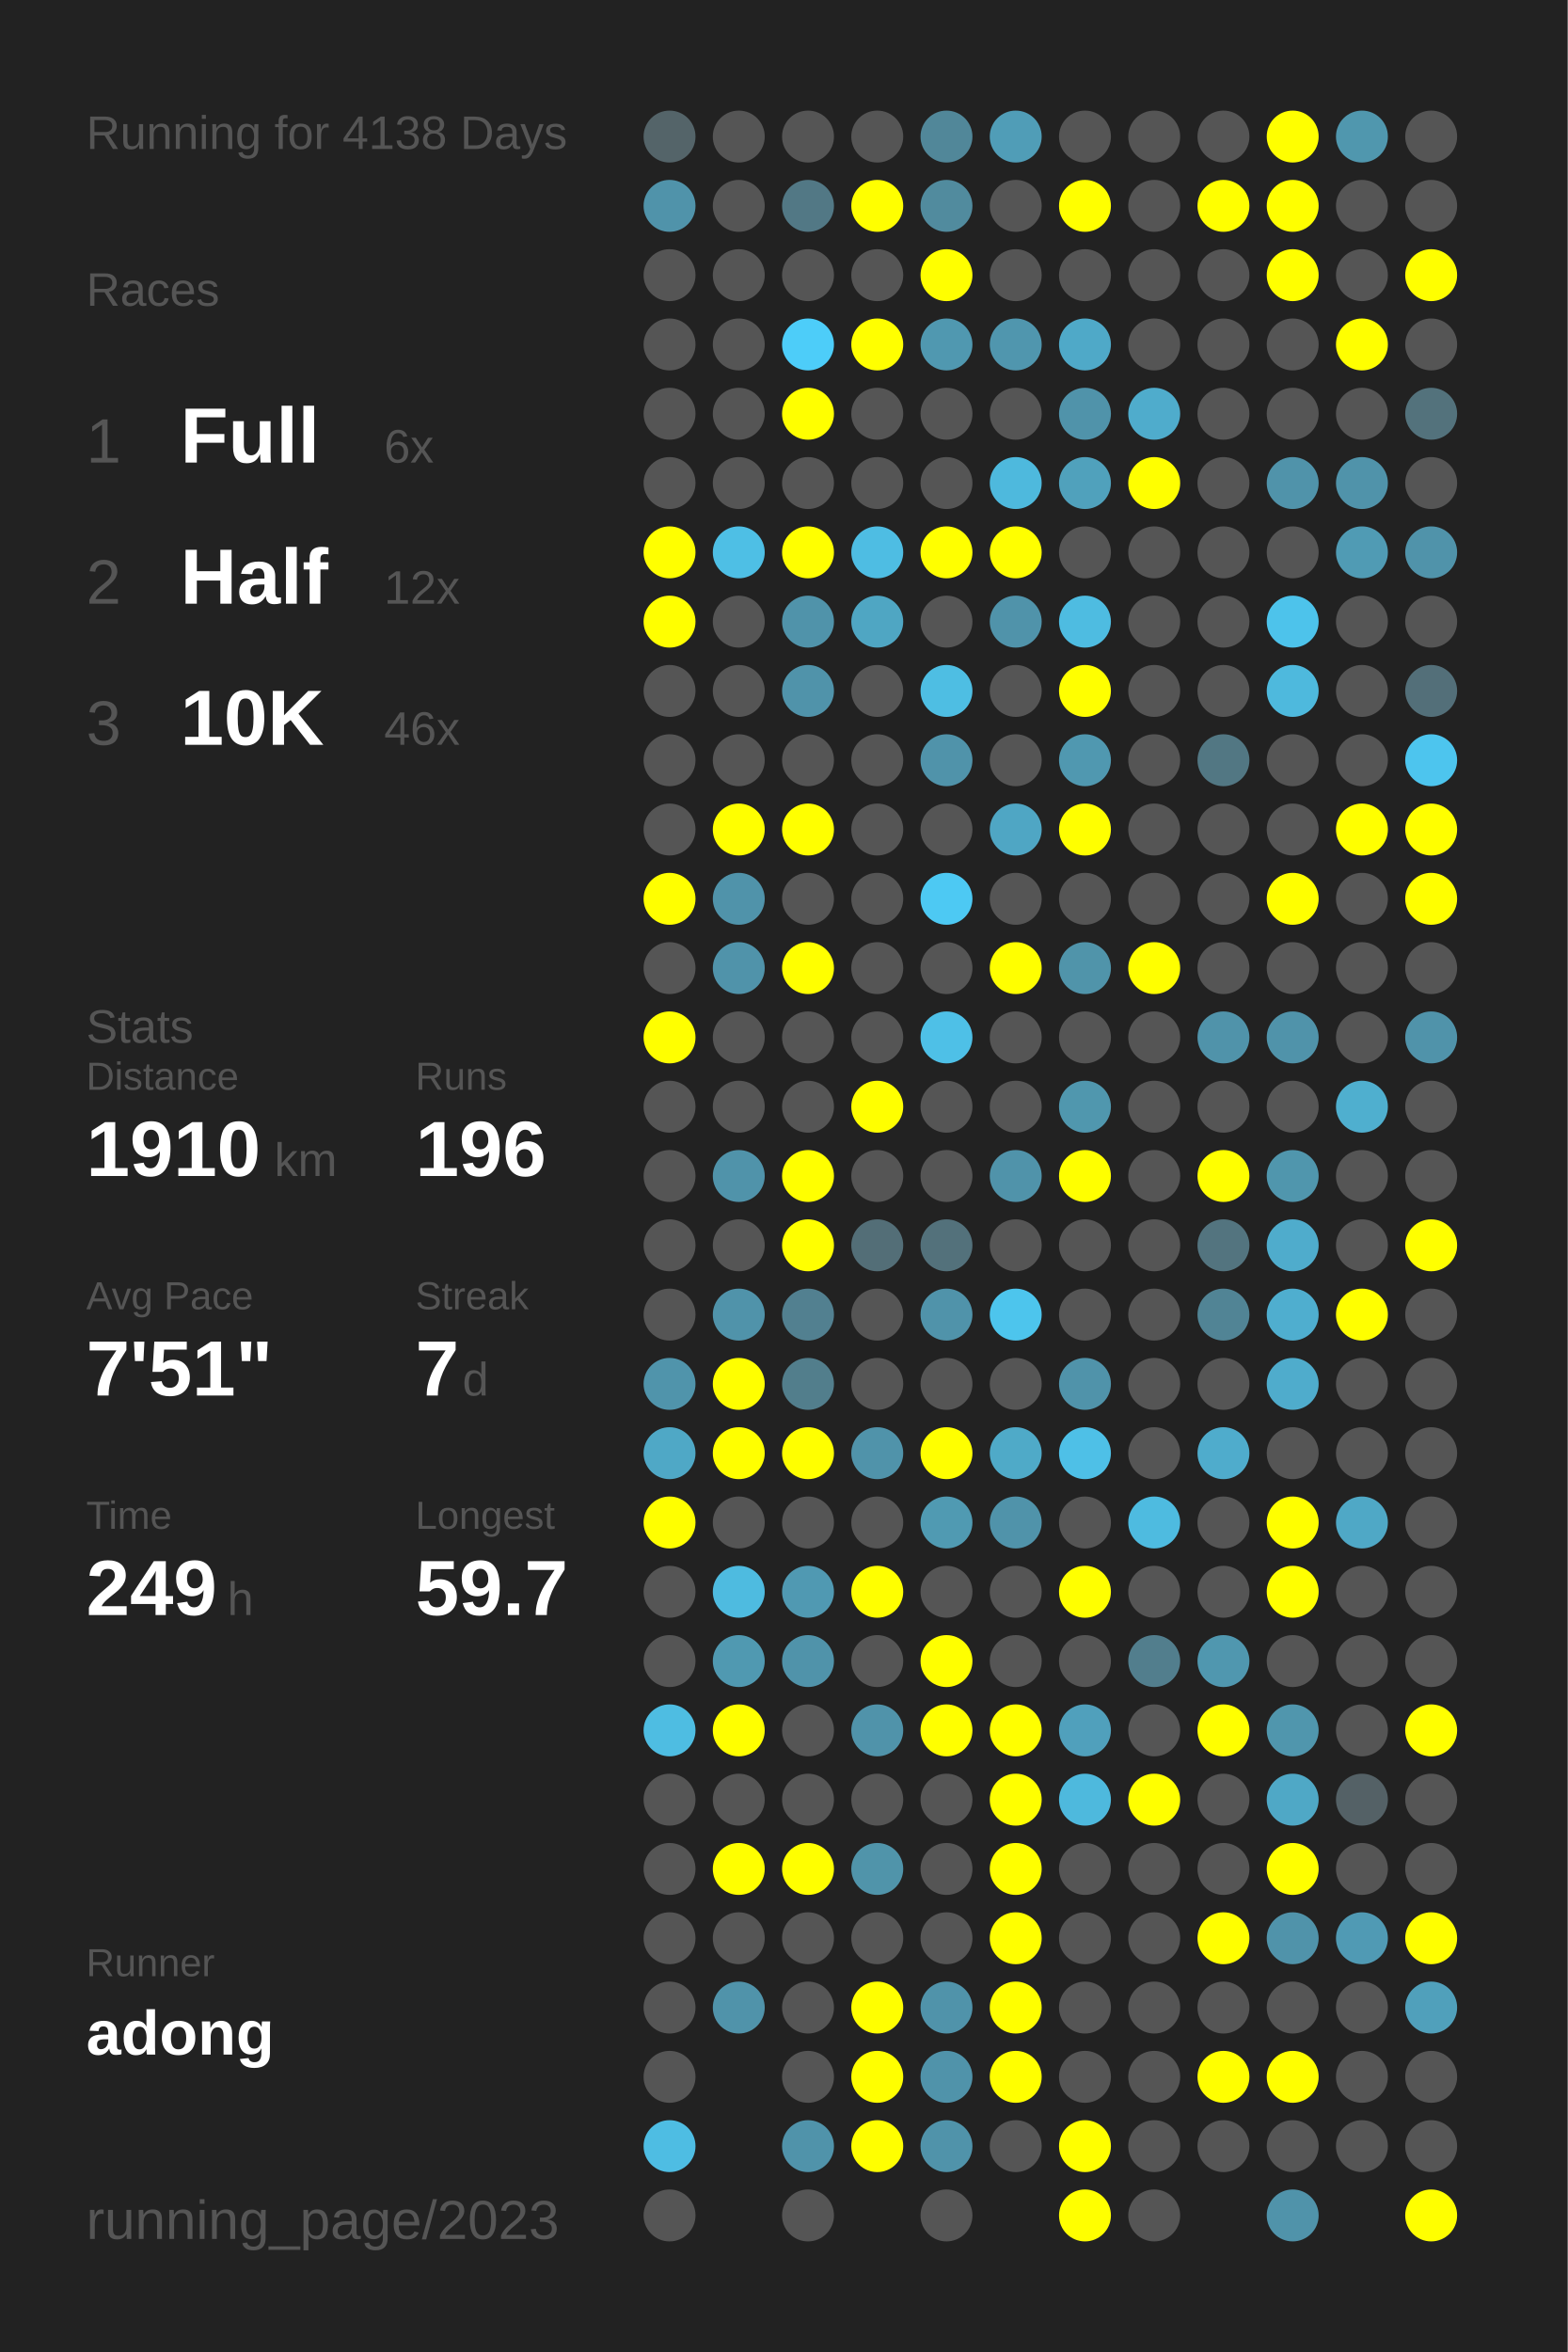
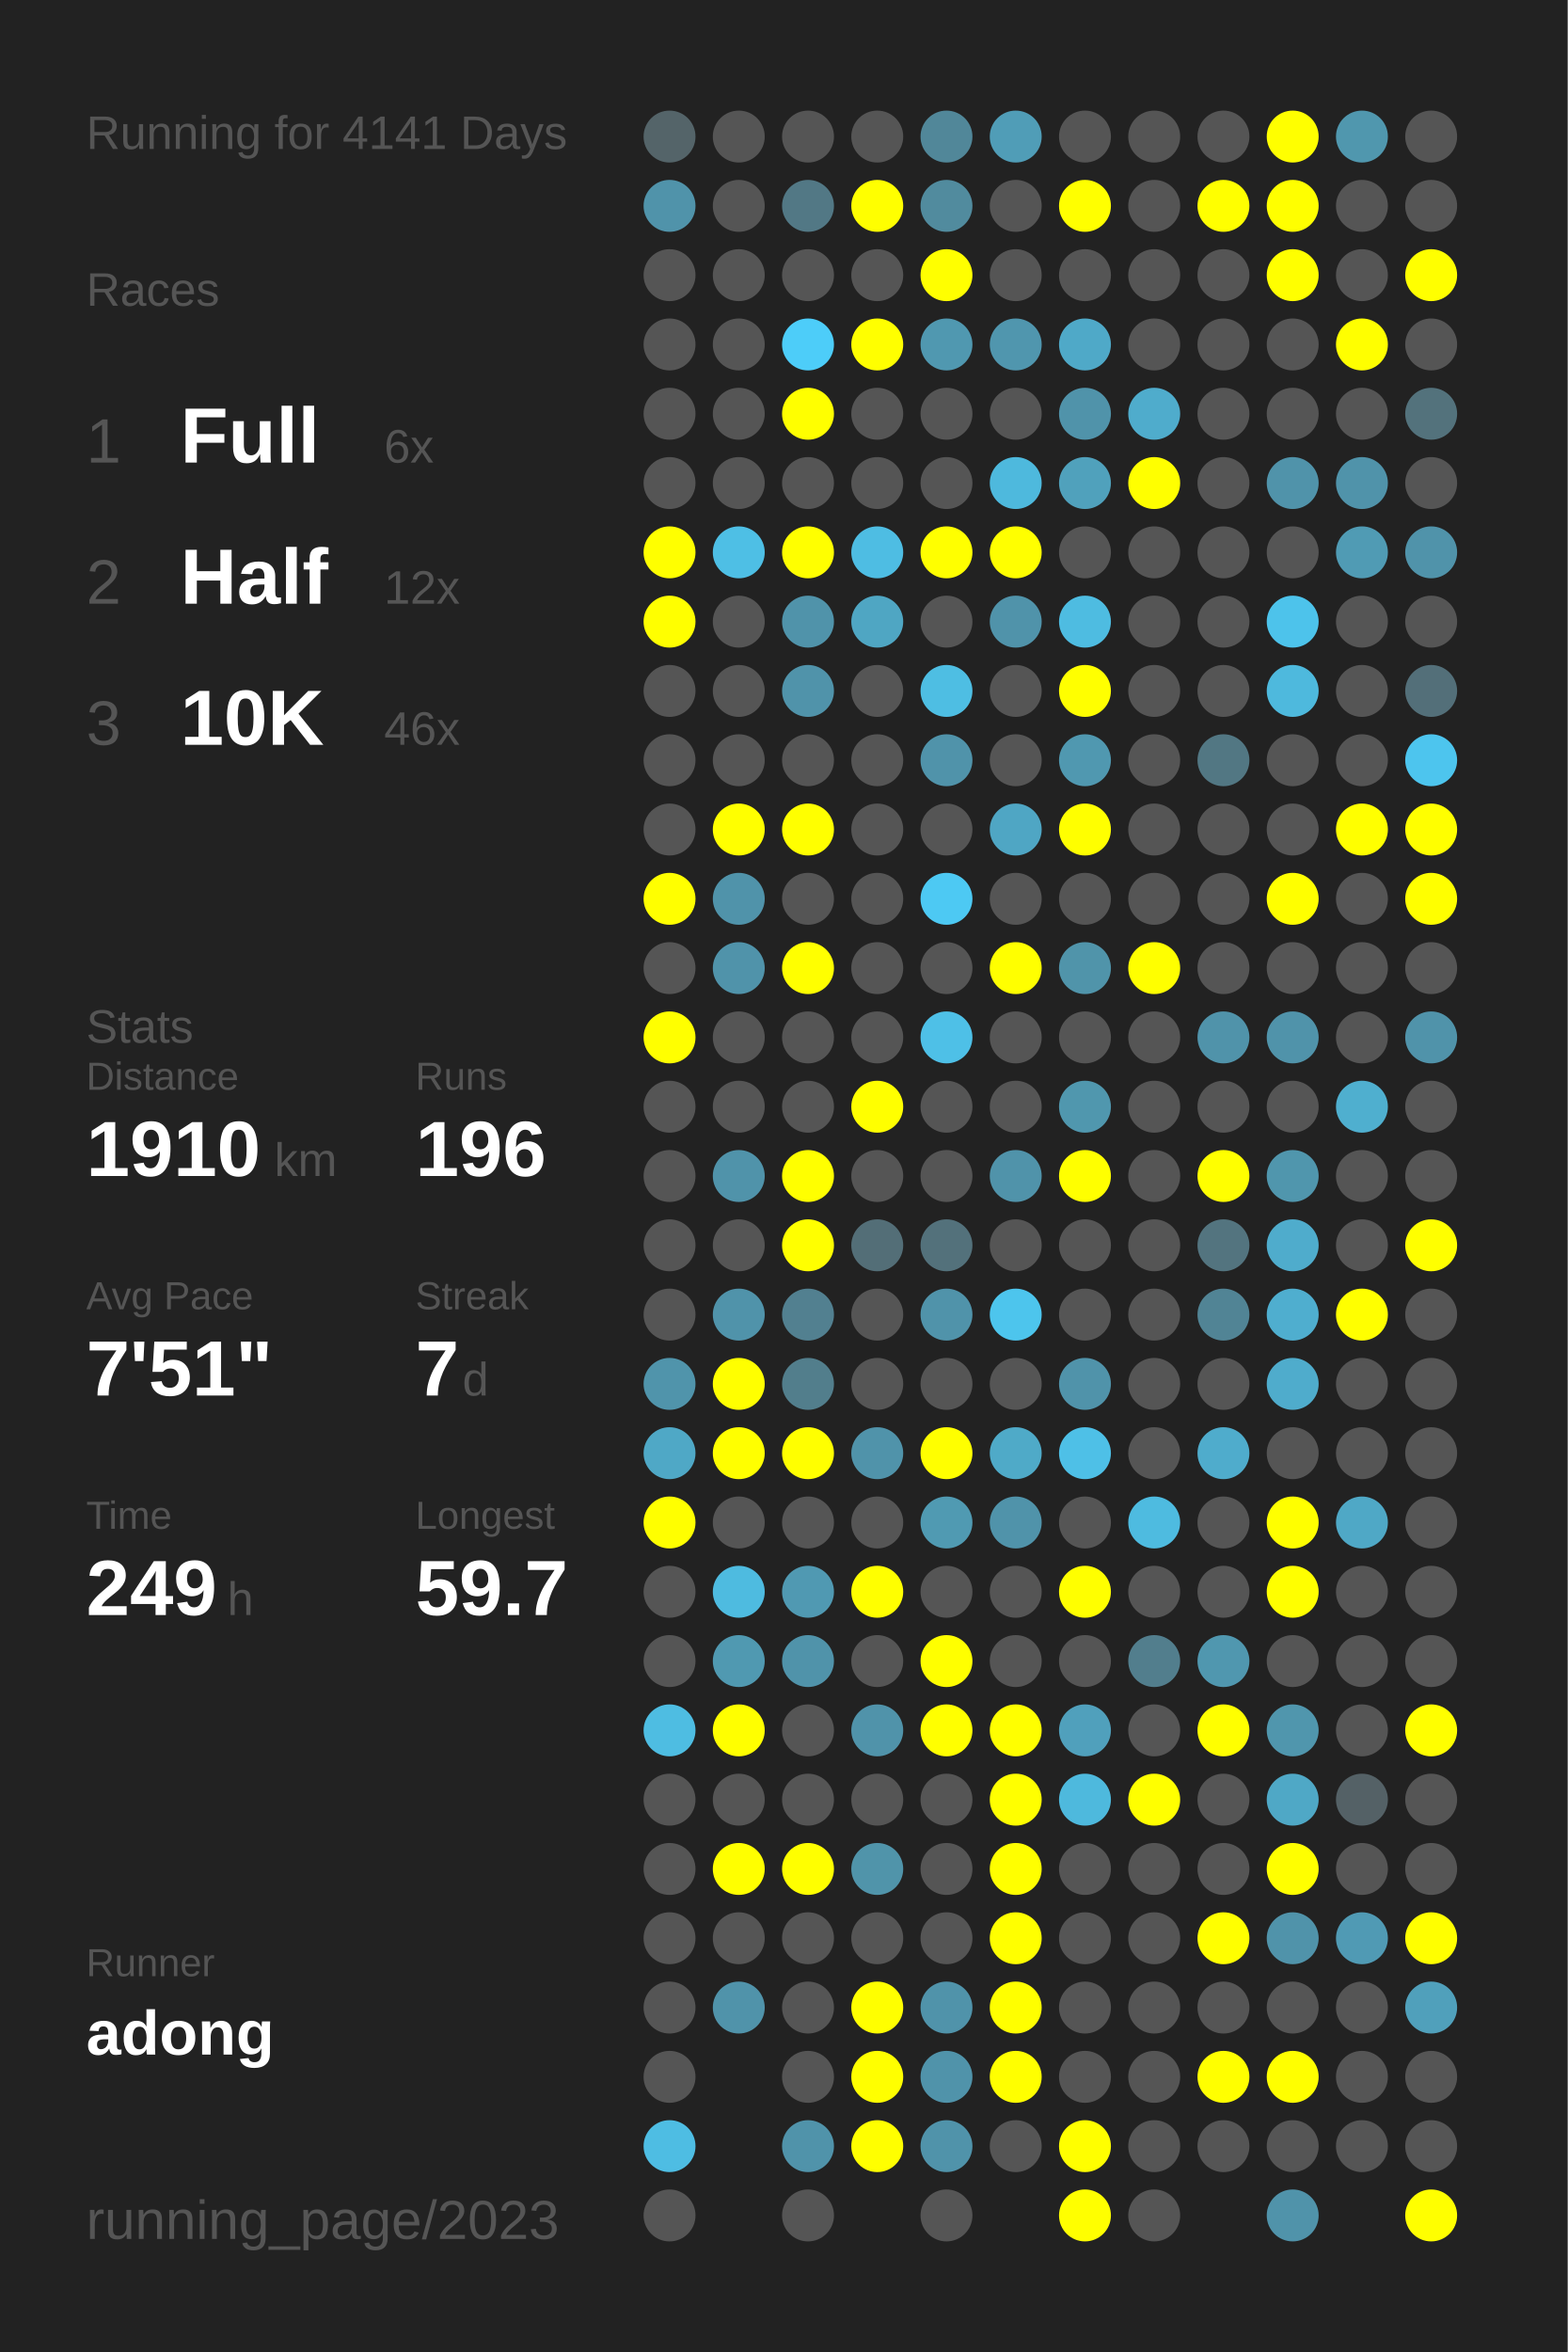
<svg xmlns="http://www.w3.org/2000/svg" baseProfile="full" height="300mm" version="1.1" viewBox="0,0,200,300" width="200mm">
  <defs />
  <rect fill="#222222" height="300" width="200" x="0" y="0" />
-   <text fill="#555555" style="font-size:6px; font-family:Arial;" x="11" y="19">Running for 4138 Days</text>
+   <text fill="#555555" style="font-size:6px; font-family:Arial;" x="11" y="19">Running for 4141 Days</text>
  <text fill="#555555" style="font-size:6px; font-family:Arial;" x="11" y="39">Races</text>
  <text fill="#555555" style="font-size:8px; font-family:Arial;" x="11" y="59">1</text>
  <text fill="#FFFFFF" style="font-size:10px; font-family:Arial; font-weight:bold;" x="23" y="59">Full</text>
  <text fill="#555555" style="font-size:6px; font-family:Arial;" x="49" y="59">6x</text>
  <text fill="#555555" style="font-size:8px; font-family:Arial;" x="11" y="77">2</text>
  <text fill="#FFFFFF" style="font-size:10px; font-family:Arial; font-weight:bold;" x="23" y="77">Half</text>
  <text fill="#555555" style="font-size:6px; font-family:Arial;" x="49" y="77">12x</text>
  <text fill="#555555" style="font-size:8px; font-family:Arial;" x="11" y="95">3</text>
  <text fill="#FFFFFF" style="font-size:10px; font-family:Arial; font-weight:bold;" x="23" y="95">10K</text>
  <text fill="#555555" style="font-size:6px; font-family:Arial;" x="49" y="95">46x</text>
  <text fill="#555555" style="font-size:6px; font-family:Arial;" x="11" y="133">Stats</text>
  <text fill="#555555" style="font-size:5px; font-family:Arial;" x="11" y="139">Distance</text>
  <text fill="#FFFFFF" style="font-size:10px; font-family:Arial; font-weight:bold;" x="11" y="150">1910</text>
  <text fill="#555555" style="font-size:6px; font-family:Arial;" x="35" y="150">km</text>
  <text fill="#555555" style="font-size:5px; font-family:Arial;" x="53" y="139">Runs</text>
  <text fill="#FFFFFF" style="font-size:10px; font-family:Arial; font-weight:bold;" x="53" y="150">196</text>
  <text fill="#555555" style="font-size:5px; font-family:Arial;" x="11" y="167">Avg Pace</text>
  <text fill="#FFFFFF" style="font-size:10px; font-family:Arial; font-weight:bold;" x="11" y="178">7'51"</text>
  <text fill="#555555" style="font-size:5px; font-family:Arial;" x="53" y="167">Streak</text>
  <text fill="#FFFFFF" style="font-size:10px; font-family:Arial; font-weight:bold;" x="53" y="178">7</text>
  <text fill="#555555" style="font-size:6px; font-family:Arial;" x="59" y="178">d</text>
  <text fill="#555555" style="font-size:5px; font-family:Arial;" x="11" y="195">Time</text>
  <text fill="#FFFFFF" style="font-size:10px; font-family:Arial; font-weight:bold;" x="11" y="206">249</text>
  <text fill="#555555" style="font-size:6px; font-family:Arial;" x="29" y="206">h</text>
  <text fill="#555555" style="font-size:5px; font-family:Arial;" x="53" y="195">Longest</text>
  <text fill="#FFFFFF" style="font-size:10px; font-family:Arial; font-weight:bold;" x="53" y="206">59.7</text>
  <text fill="#555555" style="font-size:5px; font-family:Arial;" x="11" y="252.065">Runner</text>
  <text fill="#FFFFFF" style="font-size:8px; font-family:Arial; font-weight:bold;" x="11" y="262.065">adong</text>
  <text fill="#555555" style="font-size:7px; font-family:Arial;" x="11" y="285.581">running_page/2023</text>
  <circle cx="85.417" cy="17.419" fill="#546469" r="3.312" />
  <circle cx="85.417" cy="26.258" fill="#5093aa" r="3.312" />
  <circle cx="85.417" cy="35.097" fill="#555555" r="3.312" />
  <circle cx="85.417" cy="43.935" fill="#555555" r="3.312" />
  <circle cx="85.417" cy="52.774" fill="#555555" r="3.312" />
  <circle cx="85.417" cy="61.613" fill="#555555" r="3.312" />
  <circle cx="85.417" cy="70.452" fill="#FFFF00" r="3.312" />
  <circle cx="85.417" cy="79.29" fill="#FFFF00" r="3.312" />
  <circle cx="85.417" cy="88.129" fill="#555555" r="3.312" />
  <circle cx="85.417" cy="96.968" fill="#555555" r="3.312" />
  <circle cx="85.417" cy="105.806" fill="#555555" r="3.312" />
  <circle cx="85.417" cy="114.645" fill="#FFFF00" r="3.312" />
  <circle cx="85.417" cy="123.484" fill="#555555" r="3.312" />
  <circle cx="85.417" cy="132.323" fill="#FFFF00" r="3.312" />
  <circle cx="85.417" cy="141.161" fill="#555555" r="3.312" />
  <circle cx="85.417" cy="150" fill="#555555" r="3.312" />
  <circle cx="85.417" cy="158.839" fill="#555555" r="3.312" />
  <circle cx="85.417" cy="167.677" fill="#555555" r="3.312" />
  <circle cx="85.417" cy="176.516" fill="#5094ab" r="3.312" />
  <circle cx="85.417" cy="185.355" fill="#4fa8c6" r="3.312" />
  <circle cx="85.417" cy="194.194" fill="#FFFF00" r="3.312" />
  <circle cx="85.417" cy="203.032" fill="#555555" r="3.312" />
  <circle cx="85.417" cy="211.871" fill="#555555" r="3.312" />
  <circle cx="85.417" cy="220.71" fill="#4ebde2" r="3.312" />
  <circle cx="85.417" cy="229.548" fill="#555555" r="3.312" />
  <circle cx="85.417" cy="238.387" fill="#555555" r="3.312" />
  <circle cx="85.417" cy="247.226" fill="#555555" r="3.312" />
  <circle cx="85.417" cy="256.065" fill="#555555" r="3.312" />
  <circle cx="85.417" cy="264.903" fill="#555555" r="3.312" />
  <circle cx="85.417" cy="273.742" fill="#4ebde3" r="3.312" />
  <circle cx="85.417" cy="282.581" fill="#555555" r="3.312" />
  <circle cx="94.25" cy="17.419" fill="#555555" r="3.312" />
  <circle cx="94.25" cy="26.258" fill="#555555" r="3.312" />
  <circle cx="94.25" cy="35.097" fill="#555555" r="3.312" />
  <circle cx="94.25" cy="43.935" fill="#555555" r="3.312" />
  <circle cx="94.25" cy="52.774" fill="#555555" r="3.312" />
  <circle cx="94.25" cy="61.613" fill="#555555" r="3.312" />
  <circle cx="94.25" cy="70.452" fill="#4ebfe5" r="3.312" />
  <circle cx="94.25" cy="79.29" fill="#555555" r="3.312" />
  <circle cx="94.25" cy="88.129" fill="#555555" r="3.312" />
  <circle cx="94.25" cy="96.968" fill="#555555" r="3.312" />
  <circle cx="94.25" cy="105.806" fill="#FFFF00" r="3.312" />
  <circle cx="94.25" cy="114.645" fill="#5093aa" r="3.312" />
  <circle cx="94.25" cy="123.484" fill="#5093aa" r="3.312" />
  <circle cx="94.25" cy="132.323" fill="#555555" r="3.312" />
  <circle cx="94.25" cy="141.161" fill="#555555" r="3.312" />
  <circle cx="94.25" cy="150" fill="#5093aa" r="3.312" />
  <circle cx="94.25" cy="158.839" fill="#555555" r="3.312" />
  <circle cx="94.25" cy="167.677" fill="#5093aa" r="3.312" />
  <circle cx="94.25" cy="176.516" fill="#FFFF00" r="3.312" />
  <circle cx="94.25" cy="185.355" fill="#FFFF00" r="3.312" />
  <circle cx="94.25" cy="194.194" fill="#555555" r="3.312" />
  <circle cx="94.25" cy="203.032" fill="#4ebbe0" r="3.312" />
  <circle cx="94.25" cy="211.871" fill="#5099b1" r="3.312" />
  <circle cx="94.25" cy="220.71" fill="#FFFF00" r="3.312" />
  <circle cx="94.25" cy="229.548" fill="#555555" r="3.312" />
  <circle cx="94.25" cy="238.387" fill="#FFFF00" r="3.312" />
  <circle cx="94.25" cy="247.226" fill="#555555" r="3.312" />
  <circle cx="94.25" cy="256.065" fill="#5093aa" r="3.312" />
  <circle cx="103.083" cy="17.419" fill="#555555" r="3.312" />
  <circle cx="103.083" cy="26.258" fill="#527885" r="3.312" />
  <circle cx="103.083" cy="35.097" fill="#555555" r="3.312" />
  <circle cx="103.083" cy="43.935" fill="#4dcdf9" r="3.312" />
  <circle cx="103.083" cy="52.774" fill="#FFFF00" r="3.312" />
  <circle cx="103.083" cy="61.613" fill="#555555" r="3.312" />
  <circle cx="103.083" cy="70.452" fill="#FFFF00" r="3.312" />
  <circle cx="103.083" cy="79.29" fill="#5093aa" r="3.312" />
  <circle cx="103.083" cy="88.129" fill="#5093aa" r="3.312" />
  <circle cx="103.083" cy="96.968" fill="#555555" r="3.312" />
  <circle cx="103.083" cy="105.806" fill="#FFFF00" r="3.312" />
  <circle cx="103.083" cy="114.645" fill="#555555" r="3.312" />
  <circle cx="103.083" cy="123.484" fill="#FFFF00" r="3.312" />
  <circle cx="103.083" cy="132.323" fill="#555555" r="3.312" />
  <circle cx="103.083" cy="141.161" fill="#555555" r="3.312" />
  <circle cx="103.083" cy="150" fill="#FFFF00" r="3.312" />
  <circle cx="103.083" cy="158.839" fill="#FFFF00" r="3.312" />
  <circle cx="103.083" cy="167.677" fill="#528090" r="3.312" />
  <circle cx="103.083" cy="176.516" fill="#527e8c" r="3.312" />
  <circle cx="103.083" cy="185.355" fill="#FFFF00" r="3.312" />
  <circle cx="103.083" cy="194.194" fill="#555555" r="3.312" />
  <circle cx="103.083" cy="203.032" fill="#5099b2" r="3.312" />
  <circle cx="103.083" cy="211.871" fill="#5093aa" r="3.312" />
  <circle cx="103.083" cy="220.71" fill="#555555" r="3.312" />
  <circle cx="103.083" cy="229.548" fill="#555555" r="3.312" />
  <circle cx="103.083" cy="238.387" fill="#FFFF00" r="3.312" />
  <circle cx="103.083" cy="247.226" fill="#555555" r="3.312" />
  <circle cx="103.083" cy="256.065" fill="#555555" r="3.312" />
  <circle cx="103.083" cy="264.903" fill="#555555" r="3.312" />
  <circle cx="103.083" cy="273.742" fill="#5093aa" r="3.312" />
  <circle cx="103.083" cy="282.581" fill="#555555" r="3.312" />
  <circle cx="111.917" cy="17.419" fill="#555555" r="3.312" />
  <circle cx="111.917" cy="26.258" fill="#FFFF00" r="3.312" />
  <circle cx="111.917" cy="35.097" fill="#555555" r="3.312" />
  <circle cx="111.917" cy="43.935" fill="#FFFF00" r="3.312" />
  <circle cx="111.917" cy="52.774" fill="#555555" r="3.312" />
  <circle cx="111.917" cy="61.613" fill="#555555" r="3.312" />
  <circle cx="111.917" cy="70.452" fill="#4ebde3" r="3.312" />
  <circle cx="111.917" cy="79.29" fill="#4fa6c3" r="3.312" />
  <circle cx="111.917" cy="88.129" fill="#555555" r="3.312" />
  <circle cx="111.917" cy="96.968" fill="#555555" r="3.312" />
  <circle cx="111.917" cy="105.806" fill="#555555" r="3.312" />
  <circle cx="111.917" cy="114.645" fill="#555555" r="3.312" />
  <circle cx="111.917" cy="123.484" fill="#555555" r="3.312" />
  <circle cx="111.917" cy="132.323" fill="#555555" r="3.312" />
  <circle cx="111.917" cy="141.161" fill="#FFFF00" r="3.312" />
  <circle cx="111.917" cy="150" fill="#555555" r="3.312" />
  <circle cx="111.917" cy="158.839" fill="#536e77" r="3.312" />
  <circle cx="111.917" cy="167.677" fill="#555555" r="3.312" />
  <circle cx="111.917" cy="176.516" fill="#555555" r="3.312" />
  <circle cx="111.917" cy="185.355" fill="#5093aa" r="3.312" />
  <circle cx="111.917" cy="194.194" fill="#555555" r="3.312" />
  <circle cx="111.917" cy="203.032" fill="#FFFF00" r="3.312" />
  <circle cx="111.917" cy="211.871" fill="#555555" r="3.312" />
  <circle cx="111.917" cy="220.71" fill="#5093aa" r="3.312" />
  <circle cx="111.917" cy="229.548" fill="#555555" r="3.312" />
  <circle cx="111.917" cy="238.387" fill="#5094aa" r="3.312" />
  <circle cx="111.917" cy="247.226" fill="#555555" r="3.312" />
  <circle cx="111.917" cy="256.065" fill="#FFFF00" r="3.312" />
  <circle cx="111.917" cy="264.903" fill="#FFFF00" r="3.312" />
  <circle cx="111.917" cy="273.742" fill="#FFFF00" r="3.312" />
  <circle cx="120.75" cy="17.419" fill="#518799" r="3.312" />
  <circle cx="120.75" cy="26.258" fill="#518b9e" r="3.312" />
  <circle cx="120.75" cy="35.097" fill="#FFFF00" r="3.312" />
  <circle cx="120.75" cy="43.935" fill="#5098b0" r="3.312" />
  <circle cx="120.75" cy="52.774" fill="#555555" r="3.312" />
  <circle cx="120.75" cy="61.613" fill="#555555" r="3.312" />
  <circle cx="120.75" cy="70.452" fill="#FFFF00" r="3.312" />
  <circle cx="120.75" cy="79.29" fill="#555555" r="3.312" />
  <circle cx="120.75" cy="88.129" fill="#4ebee3" r="3.312" />
  <circle cx="120.75" cy="96.968" fill="#5093aa" r="3.312" />
  <circle cx="120.75" cy="105.806" fill="#555555" r="3.312" />
  <circle cx="120.75" cy="114.645" fill="#4dc9f3" r="3.312" />
  <circle cx="120.75" cy="123.484" fill="#555555" r="3.312" />
  <circle cx="120.75" cy="132.323" fill="#4ec0e7" r="3.312" />
  <circle cx="120.75" cy="141.161" fill="#555555" r="3.312" />
  <circle cx="120.75" cy="150" fill="#555555" r="3.312" />
  <circle cx="120.75" cy="158.839" fill="#53717b" r="3.312" />
  <circle cx="120.75" cy="167.677" fill="#5093aa" r="3.312" />
  <circle cx="120.75" cy="176.516" fill="#555555" r="3.312" />
  <circle cx="120.75" cy="185.355" fill="#FFFF00" r="3.312" />
  <circle cx="120.75" cy="194.194" fill="#509ab2" r="3.312" />
  <circle cx="120.75" cy="203.032" fill="#555555" r="3.312" />
  <circle cx="120.75" cy="211.871" fill="#FFFF00" r="3.312" />
  <circle cx="120.75" cy="220.71" fill="#FFFF00" r="3.312" />
  <circle cx="120.75" cy="229.548" fill="#555555" r="3.312" />
  <circle cx="120.75" cy="238.387" fill="#555555" r="3.312" />
  <circle cx="120.75" cy="247.226" fill="#555555" r="3.312" />
  <circle cx="120.75" cy="256.065" fill="#5093aa" r="3.312" />
  <circle cx="120.75" cy="264.903" fill="#5093aa" r="3.312" />
  <circle cx="120.75" cy="273.742" fill="#5093aa" r="3.312" />
  <circle cx="120.75" cy="282.581" fill="#555555" r="3.312" />
  <circle cx="129.583" cy="17.419" fill="#509db7" r="3.312" />
  <circle cx="129.583" cy="26.258" fill="#555555" r="3.312" />
  <circle cx="129.583" cy="35.097" fill="#555555" r="3.312" />
  <circle cx="129.583" cy="43.935" fill="#5096ae" r="3.312" />
  <circle cx="129.583" cy="52.774" fill="#555555" r="3.312" />
  <circle cx="129.583" cy="61.613" fill="#4eb9dd" r="3.312" />
  <circle cx="129.583" cy="70.452" fill="#FFFF00" r="3.312" />
  <circle cx="129.583" cy="79.29" fill="#5093aa" r="3.312" />
  <circle cx="129.583" cy="88.129" fill="#555555" r="3.312" />
  <circle cx="129.583" cy="96.968" fill="#555555" r="3.312" />
  <circle cx="129.583" cy="105.806" fill="#4fa6c4" r="3.312" />
  <circle cx="129.583" cy="114.645" fill="#555555" r="3.312" />
  <circle cx="129.583" cy="123.484" fill="#FFFF00" r="3.312" />
  <circle cx="129.583" cy="132.323" fill="#555555" r="3.312" />
  <circle cx="129.583" cy="141.161" fill="#555555" r="3.312" />
  <circle cx="129.583" cy="150" fill="#5093aa" r="3.312" />
  <circle cx="129.583" cy="158.839" fill="#555555" r="3.312" />
  <circle cx="129.583" cy="167.677" fill="#4dc5ed" r="3.312" />
  <circle cx="129.583" cy="176.516" fill="#555555" r="3.312" />
  <circle cx="129.583" cy="185.355" fill="#4faac8" r="3.312" />
  <circle cx="129.583" cy="194.194" fill="#5093aa" r="3.312" />
  <circle cx="129.583" cy="203.032" fill="#555555" r="3.312" />
  <circle cx="129.583" cy="211.871" fill="#555555" r="3.312" />
  <circle cx="129.583" cy="220.71" fill="#FFFF00" r="3.312" />
  <circle cx="129.583" cy="229.548" fill="#FFFF00" r="3.312" />
  <circle cx="129.583" cy="238.387" fill="#FFFF00" r="3.312" />
  <circle cx="129.583" cy="247.226" fill="#FFFF00" r="3.312" />
  <circle cx="129.583" cy="256.065" fill="#FFFF00" r="3.312" />
  <circle cx="129.583" cy="264.903" fill="#FFFF00" r="3.312" />
  <circle cx="129.583" cy="273.742" fill="#555555" r="3.312" />
  <circle cx="138.417" cy="17.419" fill="#555555" r="3.312" />
  <circle cx="138.417" cy="26.258" fill="#FFFF00" r="3.312" />
  <circle cx="138.417" cy="35.097" fill="#555555" r="3.312" />
  <circle cx="138.417" cy="43.935" fill="#4fa9c8" r="3.312" />
  <circle cx="138.417" cy="52.774" fill="#5093aa" r="3.312" />
  <circle cx="138.417" cy="61.613" fill="#50a1bc" r="3.312" />
  <circle cx="138.417" cy="70.452" fill="#555555" r="3.312" />
  <circle cx="138.417" cy="79.29" fill="#4ebce1" r="3.312" />
  <circle cx="138.417" cy="88.129" fill="#FFFF00" r="3.312" />
  <circle cx="138.417" cy="96.968" fill="#5098b0" r="3.312" />
  <circle cx="138.417" cy="105.806" fill="#FFFF00" r="3.312" />
  <circle cx="138.417" cy="114.645" fill="#555555" r="3.312" />
  <circle cx="138.417" cy="123.484" fill="#5094aa" r="3.312" />
  <circle cx="138.417" cy="132.323" fill="#555555" r="3.312" />
  <circle cx="138.417" cy="141.161" fill="#5097ae" r="3.312" />
  <circle cx="138.417" cy="150" fill="#FFFF00" r="3.312" />
  <circle cx="138.417" cy="158.839" fill="#555555" r="3.312" />
  <circle cx="138.417" cy="167.677" fill="#555555" r="3.312" />
  <circle cx="138.417" cy="176.516" fill="#5093aa" r="3.312" />
  <circle cx="138.417" cy="185.355" fill="#4ec0e7" r="3.312" />
  <circle cx="138.417" cy="194.194" fill="#555555" r="3.312" />
  <circle cx="138.417" cy="203.032" fill="#FFFF00" r="3.312" />
  <circle cx="138.417" cy="211.871" fill="#555555" r="3.312" />
  <circle cx="138.417" cy="220.71" fill="#50a0bc" r="3.312" />
  <circle cx="138.417" cy="229.548" fill="#4eb9dd" r="3.312" />
  <circle cx="138.417" cy="238.387" fill="#555555" r="3.312" />
  <circle cx="138.417" cy="247.226" fill="#555555" r="3.312" />
  <circle cx="138.417" cy="256.065" fill="#555555" r="3.312" />
  <circle cx="138.417" cy="264.903" fill="#555555" r="3.312" />
  <circle cx="138.417" cy="273.742" fill="#FFFF00" r="3.312" />
  <circle cx="138.417" cy="282.581" fill="#FFFF00" r="3.312" />
  <circle cx="147.25" cy="17.419" fill="#555555" r="3.312" />
  <circle cx="147.25" cy="26.258" fill="#555555" r="3.312" />
  <circle cx="147.25" cy="35.097" fill="#555555" r="3.312" />
  <circle cx="147.25" cy="43.935" fill="#555555" r="3.312" />
  <circle cx="147.25" cy="52.774" fill="#4faccc" r="3.312" />
  <circle cx="147.25" cy="61.613" fill="#FFFF00" r="3.312" />
  <circle cx="147.25" cy="70.452" fill="#555555" r="3.312" />
  <circle cx="147.25" cy="79.29" fill="#555555" r="3.312" />
  <circle cx="147.25" cy="88.129" fill="#555555" r="3.312" />
  <circle cx="147.25" cy="96.968" fill="#555555" r="3.312" />
  <circle cx="147.25" cy="105.806" fill="#555555" r="3.312" />
  <circle cx="147.25" cy="114.645" fill="#555555" r="3.312" />
  <circle cx="147.25" cy="123.484" fill="#FFFF00" r="3.312" />
  <circle cx="147.25" cy="132.323" fill="#555555" r="3.312" />
  <circle cx="147.25" cy="141.161" fill="#555555" r="3.312" />
  <circle cx="147.25" cy="150" fill="#555555" r="3.312" />
  <circle cx="147.25" cy="158.839" fill="#555555" r="3.312" />
  <circle cx="147.25" cy="167.677" fill="#555555" r="3.312" />
  <circle cx="147.25" cy="176.516" fill="#555555" r="3.312" />
  <circle cx="147.25" cy="185.355" fill="#555555" r="3.312" />
  <circle cx="147.25" cy="194.194" fill="#4ebbe0" r="3.312" />
  <circle cx="147.25" cy="203.032" fill="#555555" r="3.312" />
  <circle cx="147.25" cy="211.871" fill="#527e8d" r="3.312" />
  <circle cx="147.25" cy="220.71" fill="#555555" r="3.312" />
  <circle cx="147.25" cy="229.548" fill="#FFFF00" r="3.312" />
  <circle cx="147.25" cy="238.387" fill="#555555" r="3.312" />
  <circle cx="147.25" cy="247.226" fill="#555555" r="3.312" />
  <circle cx="147.25" cy="256.065" fill="#555555" r="3.312" />
  <circle cx="147.25" cy="264.903" fill="#555555" r="3.312" />
  <circle cx="147.25" cy="273.742" fill="#555555" r="3.312" />
  <circle cx="147.25" cy="282.581" fill="#555555" r="3.312" />
  <circle cx="156.083" cy="17.419" fill="#555555" r="3.312" />
  <circle cx="156.083" cy="26.258" fill="#FFFF00" r="3.312" />
  <circle cx="156.083" cy="35.097" fill="#555555" r="3.312" />
  <circle cx="156.083" cy="43.935" fill="#555555" r="3.312" />
  <circle cx="156.083" cy="52.774" fill="#555555" r="3.312" />
  <circle cx="156.083" cy="61.613" fill="#555555" r="3.312" />
  <circle cx="156.083" cy="70.452" fill="#555555" r="3.312" />
  <circle cx="156.083" cy="79.29" fill="#555555" r="3.312" />
  <circle cx="156.083" cy="88.129" fill="#555555" r="3.312" />
  <circle cx="156.083" cy="96.968" fill="#527783" r="3.312" />
  <circle cx="156.083" cy="105.806" fill="#555555" r="3.312" />
  <circle cx="156.083" cy="114.645" fill="#555555" r="3.312" />
  <circle cx="156.083" cy="123.484" fill="#555555" r="3.312" />
  <circle cx="156.083" cy="132.323" fill="#5093aa" r="3.312" />
  <circle cx="156.083" cy="141.161" fill="#555555" r="3.312" />
  <circle cx="156.083" cy="150" fill="#FFFF00" r="3.312" />
  <circle cx="156.083" cy="158.839" fill="#53747f" r="3.312" />
  <circle cx="156.083" cy="167.677" fill="#518495" r="3.312" />
  <circle cx="156.083" cy="176.516" fill="#555555" r="3.312" />
  <circle cx="156.083" cy="185.355" fill="#4faccc" r="3.312" />
  <circle cx="156.083" cy="194.194" fill="#555555" r="3.312" />
  <circle cx="156.083" cy="203.032" fill="#555555" r="3.312" />
  <circle cx="156.083" cy="211.871" fill="#5097af" r="3.312" />
  <circle cx="156.083" cy="220.71" fill="#FFFF00" r="3.312" />
  <circle cx="156.083" cy="229.548" fill="#555555" r="3.312" />
  <circle cx="156.083" cy="238.387" fill="#555555" r="3.312" />
  <circle cx="156.083" cy="247.226" fill="#FFFF00" r="3.312" />
  <circle cx="156.083" cy="256.065" fill="#555555" r="3.312" />
  <circle cx="156.083" cy="264.903" fill="#FFFF00" r="3.312" />
  <circle cx="156.083" cy="273.742" fill="#555555" r="3.312" />
  <circle cx="164.917" cy="17.419" fill="#FFFF00" r="3.312" />
  <circle cx="164.917" cy="26.258" fill="#FFFF00" r="3.312" />
  <circle cx="164.917" cy="35.097" fill="#FFFF00" r="3.312" />
  <circle cx="164.917" cy="43.935" fill="#555555" r="3.312" />
  <circle cx="164.917" cy="52.774" fill="#555555" r="3.312" />
  <circle cx="164.917" cy="61.613" fill="#5093aa" r="3.312" />
  <circle cx="164.917" cy="70.452" fill="#555555" r="3.312" />
  <circle cx="164.917" cy="79.29" fill="#4dc3eb" r="3.312" />
  <circle cx="164.917" cy="88.129" fill="#4eb9dd" r="3.312" />
  <circle cx="164.917" cy="96.968" fill="#555555" r="3.312" />
  <circle cx="164.917" cy="105.806" fill="#555555" r="3.312" />
  <circle cx="164.917" cy="114.645" fill="#FFFF00" r="3.312" />
  <circle cx="164.917" cy="123.484" fill="#555555" r="3.312" />
  <circle cx="164.917" cy="132.323" fill="#5093aa" r="3.312" />
  <circle cx="164.917" cy="141.161" fill="#555555" r="3.312" />
  <circle cx="164.917" cy="150" fill="#5096ad" r="3.312" />
  <circle cx="164.917" cy="158.839" fill="#4faccc" r="3.312" />
  <circle cx="164.917" cy="167.677" fill="#4faecf" r="3.312" />
  <circle cx="164.917" cy="176.516" fill="#4faccc" r="3.312" />
  <circle cx="164.917" cy="185.355" fill="#555555" r="3.312" />
  <circle cx="164.917" cy="194.194" fill="#FFFF00" r="3.312" />
  <circle cx="164.917" cy="203.032" fill="#FFFF00" r="3.312" />
  <circle cx="164.917" cy="211.871" fill="#555555" r="3.312" />
  <circle cx="164.917" cy="220.71" fill="#5096ad" r="3.312" />
  <circle cx="164.917" cy="229.548" fill="#4fa8c6" r="3.312" />
  <circle cx="164.917" cy="238.387" fill="#FFFF00" r="3.312" />
  <circle cx="164.917" cy="247.226" fill="#5093aa" r="3.312" />
  <circle cx="164.917" cy="256.065" fill="#555555" r="3.312" />
  <circle cx="164.917" cy="264.903" fill="#FFFF00" r="3.312" />
  <circle cx="164.917" cy="273.742" fill="#555555" r="3.312" />
  <circle cx="164.917" cy="282.581" fill="#5093aa" r="3.312" />
  <circle cx="173.75" cy="17.419" fill="#5097ae" r="3.312" />
  <circle cx="173.75" cy="26.258" fill="#555555" r="3.312" />
  <circle cx="173.75" cy="35.097" fill="#555555" r="3.312" />
  <circle cx="173.75" cy="43.935" fill="#FFFF00" r="3.312" />
  <circle cx="173.75" cy="52.774" fill="#555555" r="3.312" />
  <circle cx="173.75" cy="61.613" fill="#5093aa" r="3.312" />
  <circle cx="173.75" cy="70.452" fill="#509bb4" r="3.312" />
  <circle cx="173.75" cy="79.29" fill="#555555" r="3.312" />
  <circle cx="173.75" cy="88.129" fill="#555555" r="3.312" />
  <circle cx="173.75" cy="96.968" fill="#555555" r="3.312" />
  <circle cx="173.75" cy="105.806" fill="#FFFF00" r="3.312" />
  <circle cx="173.75" cy="114.645" fill="#555555" r="3.312" />
  <circle cx="173.75" cy="123.484" fill="#555555" r="3.312" />
  <circle cx="173.75" cy="132.323" fill="#555555" r="3.312" />
  <circle cx="173.75" cy="141.161" fill="#4fafcf" r="3.312" />
  <circle cx="173.75" cy="150" fill="#555555" r="3.312" />
  <circle cx="173.75" cy="158.839" fill="#555555" r="3.312" />
  <circle cx="173.75" cy="167.677" fill="#FFFF00" r="3.312" />
  <circle cx="173.75" cy="176.516" fill="#555555" r="3.312" />
  <circle cx="173.75" cy="185.355" fill="#555555" r="3.312" />
  <circle cx="173.75" cy="194.194" fill="#4fa8c6" r="3.312" />
  <circle cx="173.75" cy="203.032" fill="#555555" r="3.312" />
  <circle cx="173.75" cy="211.871" fill="#555555" r="3.312" />
  <circle cx="173.75" cy="220.71" fill="#555555" r="3.312" />
  <circle cx="173.75" cy="229.548" fill="#546166" r="3.312" />
  <circle cx="173.75" cy="238.387" fill="#555555" r="3.312" />
  <circle cx="173.75" cy="247.226" fill="#509ab4" r="3.312" />
  <circle cx="173.75" cy="256.065" fill="#555555" r="3.312" />
  <circle cx="173.75" cy="264.903" fill="#555555" r="3.312" />
  <circle cx="173.75" cy="273.742" fill="#555555" r="3.312" />
  <circle cx="182.583" cy="17.419" fill="#555555" r="3.312" />
  <circle cx="182.583" cy="26.258" fill="#555555" r="3.312" />
  <circle cx="182.583" cy="35.097" fill="#FFFF00" r="3.312" />
  <circle cx="182.583" cy="43.935" fill="#555555" r="3.312" />
  <circle cx="182.583" cy="52.774" fill="#53727c" r="3.312" />
  <circle cx="182.583" cy="61.613" fill="#555555" r="3.312" />
  <circle cx="182.583" cy="70.452" fill="#5093aa" r="3.312" />
  <circle cx="182.583" cy="79.29" fill="#555555" r="3.312" />
  <circle cx="182.583" cy="88.129" fill="#536f79" r="3.312" />
  <circle cx="182.583" cy="96.968" fill="#4dc5ee" r="3.312" />
  <circle cx="182.583" cy="105.806" fill="#FFFF00" r="3.312" />
  <circle cx="182.583" cy="114.645" fill="#FFFF00" r="3.312" />
  <circle cx="182.583" cy="123.484" fill="#555555" r="3.312" />
  <circle cx="182.583" cy="132.323" fill="#5093aa" r="3.312" />
  <circle cx="182.583" cy="141.161" fill="#555555" r="3.312" />
  <circle cx="182.583" cy="150" fill="#555555" r="3.312" />
  <circle cx="182.583" cy="158.839" fill="#FFFF00" r="3.312" />
  <circle cx="182.583" cy="167.677" fill="#555555" r="3.312" />
  <circle cx="182.583" cy="176.516" fill="#555555" r="3.312" />
  <circle cx="182.583" cy="185.355" fill="#555555" r="3.312" />
  <circle cx="182.583" cy="194.194" fill="#555555" r="3.312" />
  <circle cx="182.583" cy="203.032" fill="#555555" r="3.312" />
  <circle cx="182.583" cy="211.871" fill="#555555" r="3.312" />
  <circle cx="182.583" cy="220.71" fill="#FFFF00" r="3.312" />
  <circle cx="182.583" cy="229.548" fill="#555555" r="3.312" />
  <circle cx="182.583" cy="238.387" fill="#555555" r="3.312" />
  <circle cx="182.583" cy="247.226" fill="#FFFF00" r="3.312" />
  <circle cx="182.583" cy="256.065" fill="#50a0bb" r="3.312" />
  <circle cx="182.583" cy="264.903" fill="#555555" r="3.312" />
  <circle cx="182.583" cy="273.742" fill="#555555" r="3.312" />
  <circle cx="182.583" cy="282.581" fill="#FFFF00" r="3.312" />
</svg>
